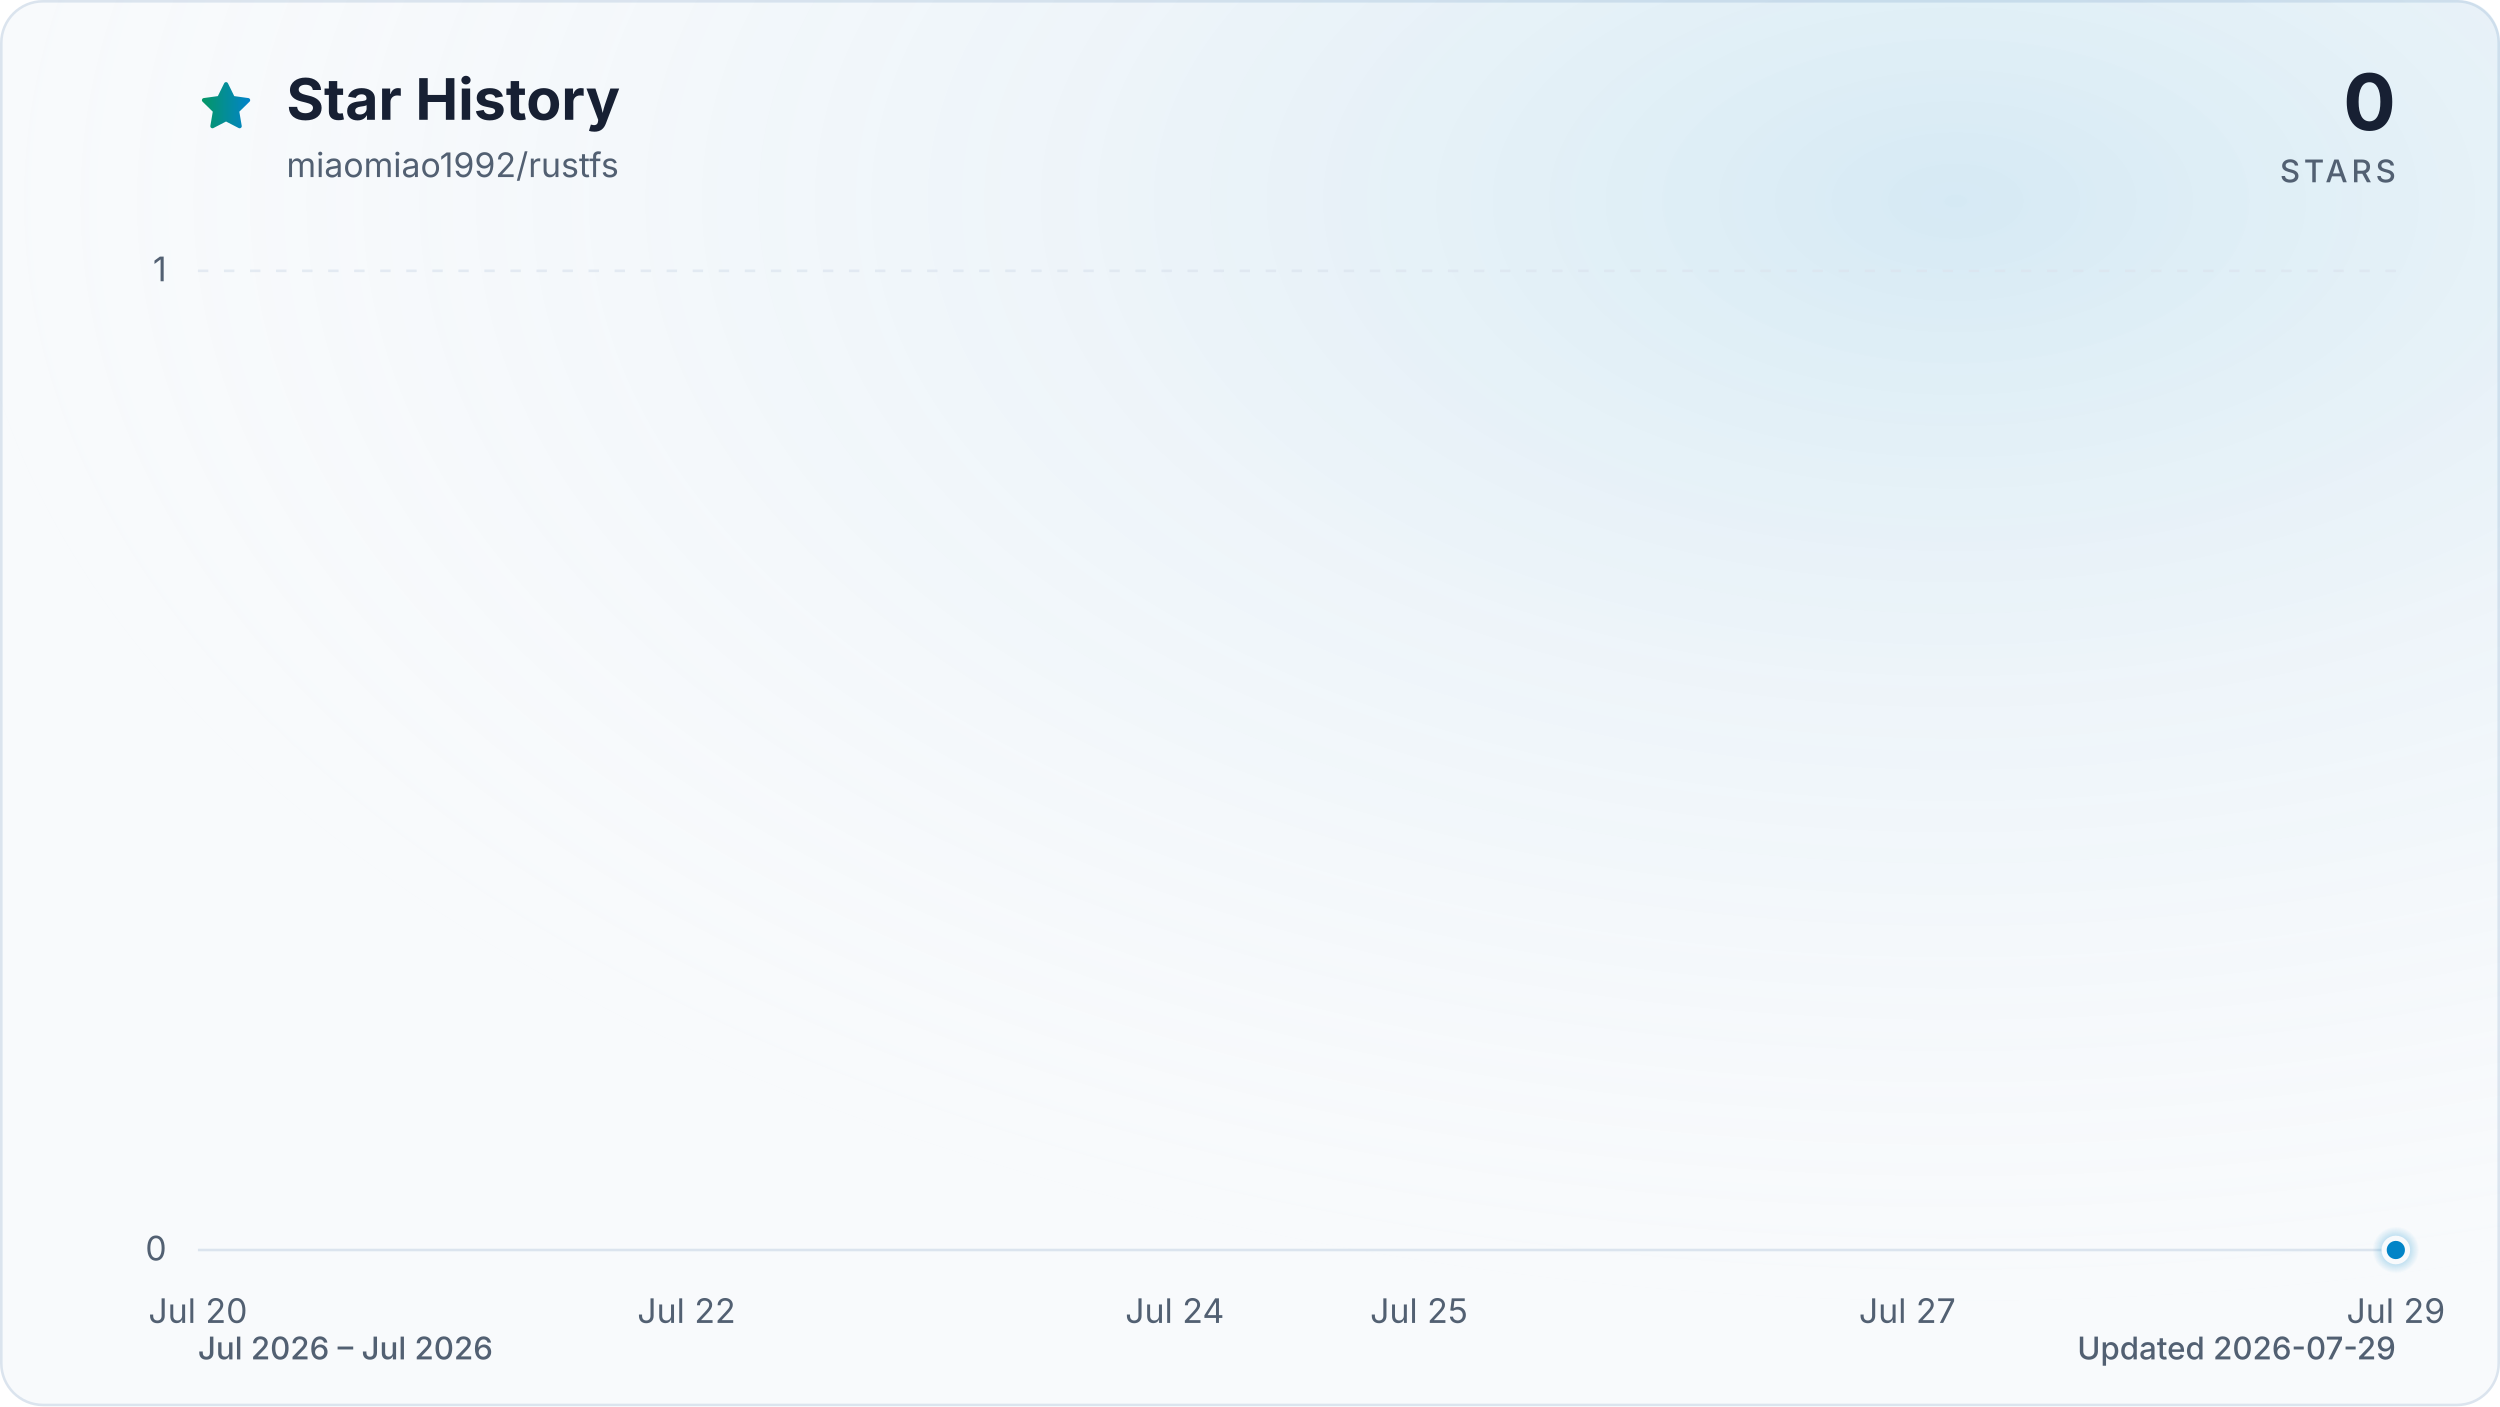
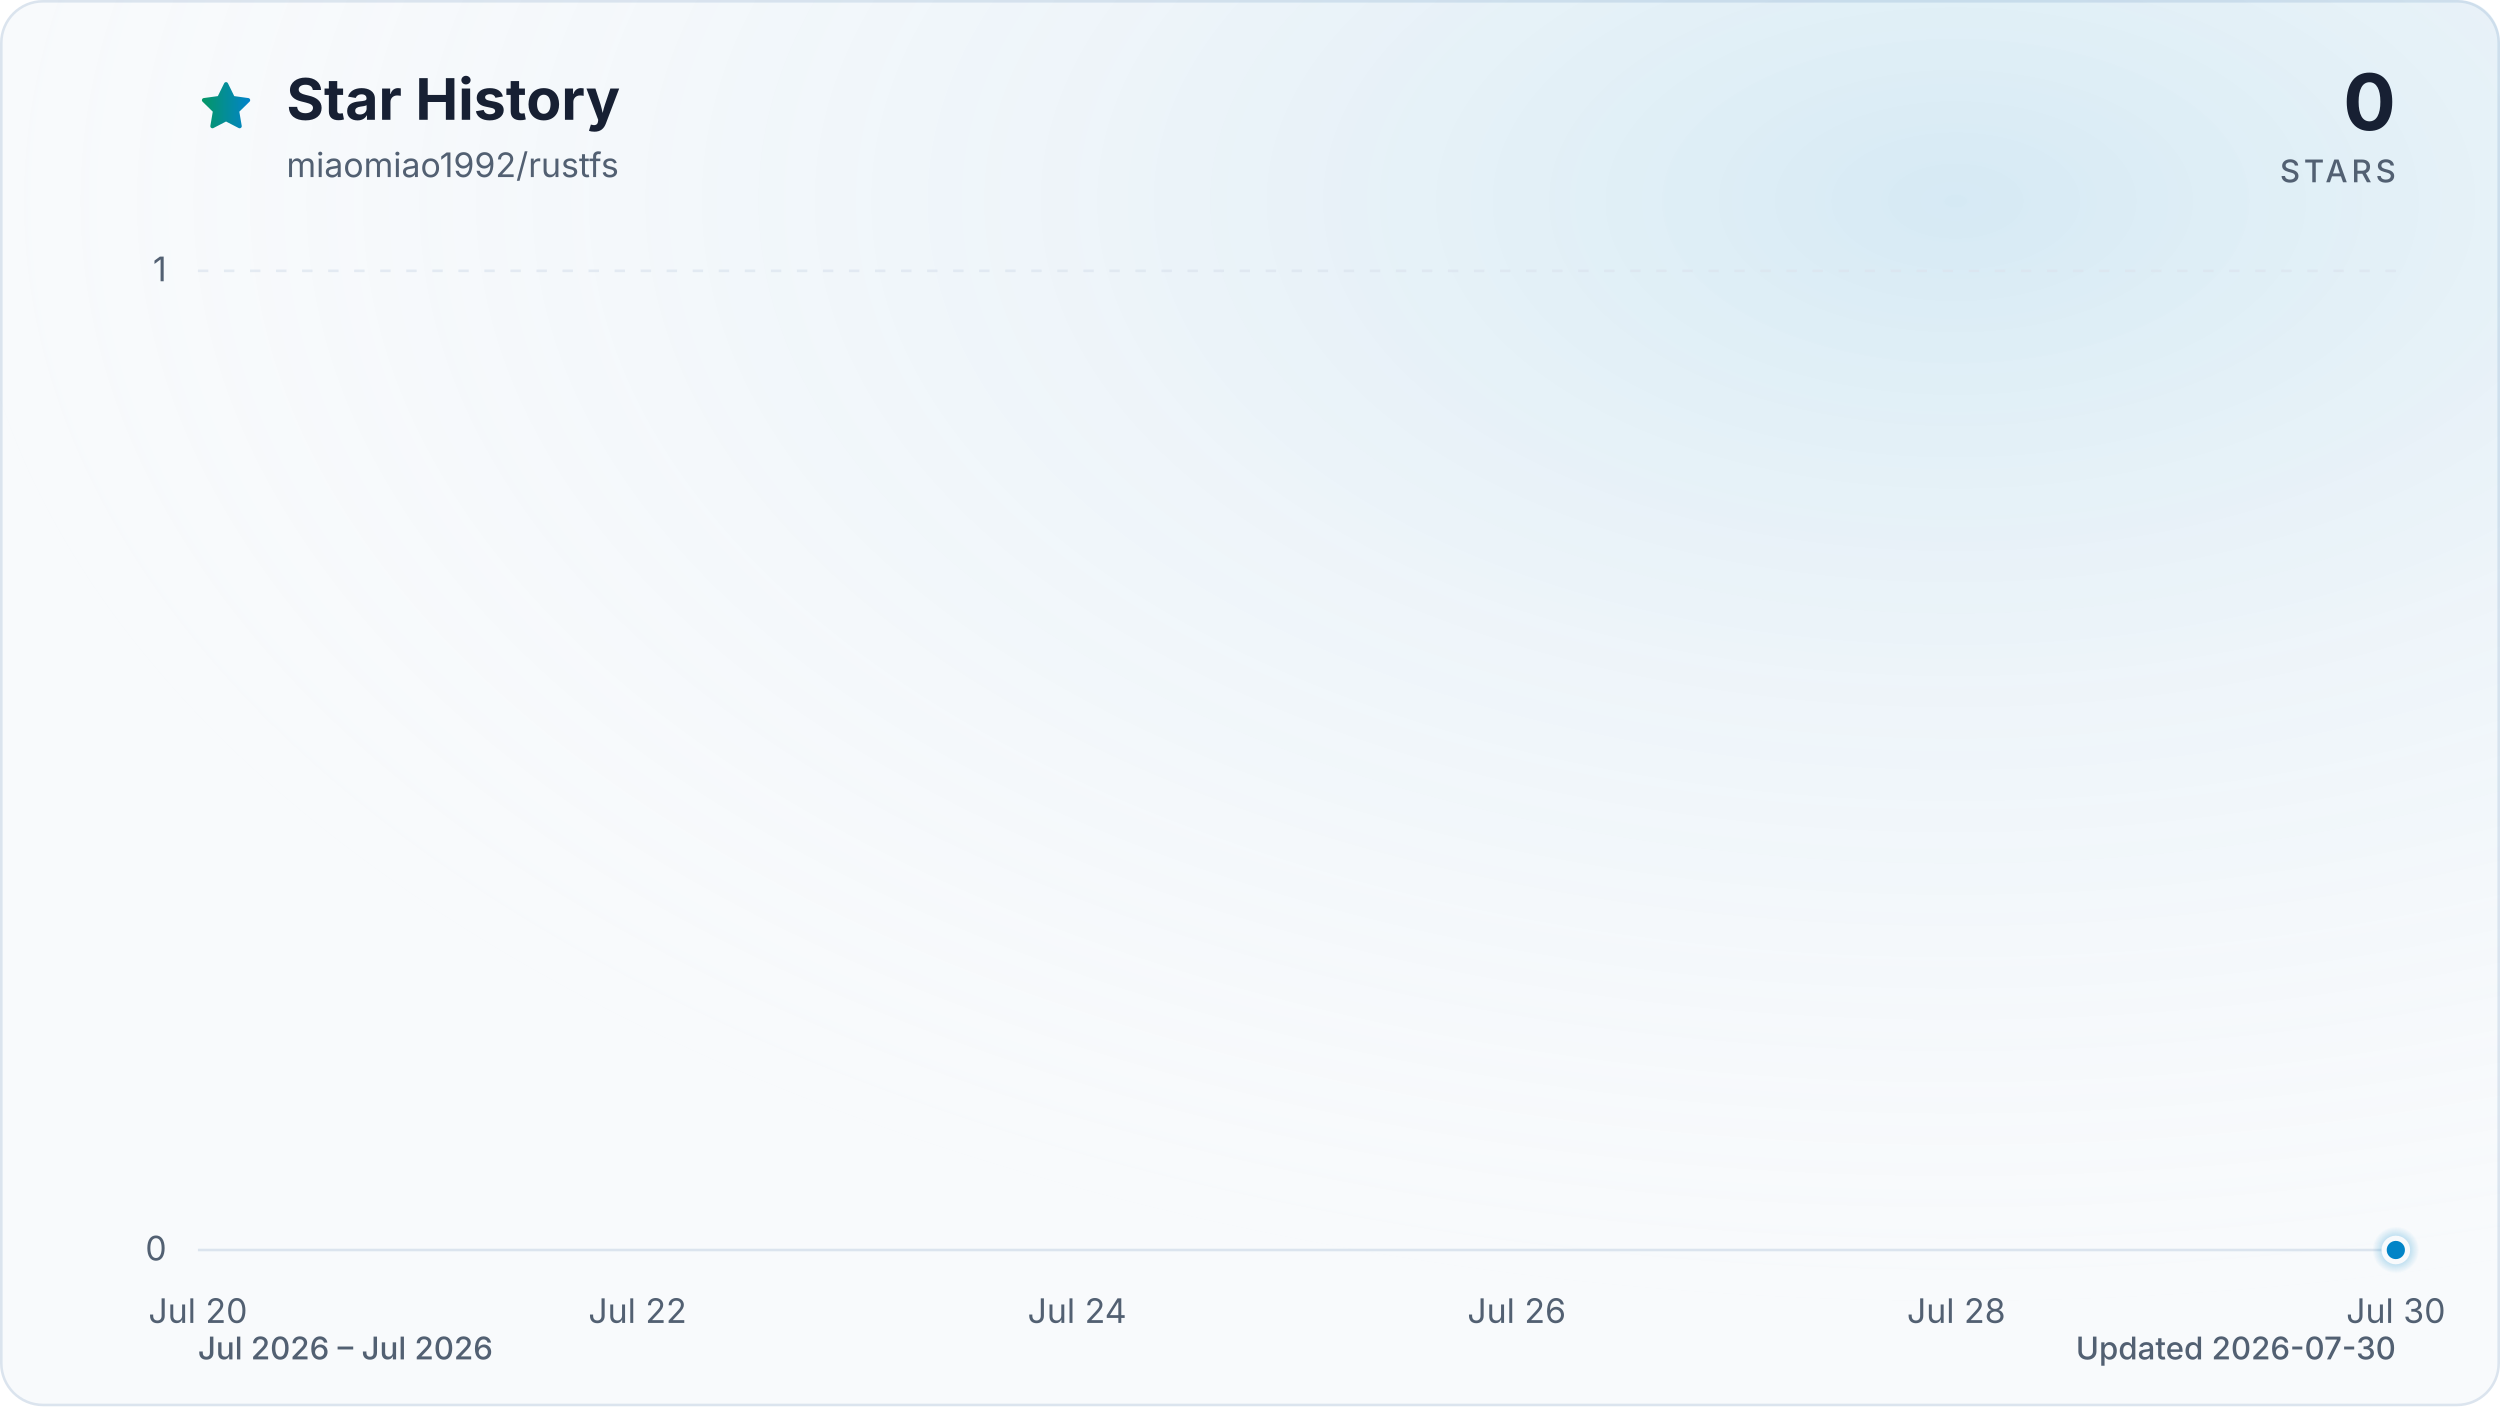
<svg xmlns="http://www.w3.org/2000/svg" viewBox="0 0 960 540" role="img" aria-labelledby="title description" data-style="gradient" data-variant="glow" data-animated="true">
  <defs>
    <linearGradient id="trend" x1="0" y1="0" x2="1" y2="0">
      <stop offset="0%" stop-color="#059669" />
      <stop offset="100%" stop-color="#0284c7" />
    </linearGradient>
    <linearGradient id="area" x1="0" y1="0" x2="0" y2="1">
      <stop offset="0%" stop-color="#059669" stop-opacity="0.30" />
      <stop offset="55%" stop-color="#0284c7" stop-opacity="0.10" />
      <stop offset="100%" stop-color="#0284c7" stop-opacity="0.01" />
    </linearGradient>
    <radialGradient id="marker-halo" cx="50%" cy="50%" r="50%">
      <stop offset="0%" stop-color="#0284c7" stop-opacity="0.55" />
      <stop offset="100%" stop-color="#0284c7" stop-opacity="0" />
    </radialGradient>
    <radialGradient id="surface-glow" cx="78%" cy="14%" r="80%">
      <stop offset="0%" stop-color="#0284c7" stop-opacity="0.14" />
      <stop offset="100%" stop-color="#f8fafc" stop-opacity="0" />
    </radialGradient>
    <filter id="trend-glow" x="-20%" y="-20%" width="140%" height="140%">
      <feGaussianBlur stdDeviation="7" />
    </filter>
  </defs>
  <style>
.trend-enter{transform-box:fill-box;transform-origin:center;animation:trend-enter 520ms cubic-bezier(0.16,1,0.3,1)}
.marker-enter{transform-box:fill-box;transform-origin:center;animation:marker-enter 320ms cubic-bezier(0.16,1,0.3,1) 200ms both}
.marker-pulse{transform-box:fill-box;transform-origin:center;animation:marker-pulse 2.6s ease-out infinite}
@keyframes trend-enter{from{opacity:.35;transform:translateY(10px)}to{opacity:1;transform:translateY(0)}}
@keyframes marker-enter{from{opacity:0;transform:scale(.4)}to{opacity:1;transform:scale(1)}}
@keyframes marker-pulse{0%{opacity:.5;transform:scale(.7)}70%,100%{opacity:0;transform:scale(2.1)}}
@media (prefers-reduced-motion:reduce){.trend-enter,.marker-enter,.marker-pulse{animation:none!important}}
@media (prefers-reduced-motion:reduce){.marker-pulse{opacity:0}}
</style>
  <rect x="0.5" y="0.5" width="959" height="539" fill="#f8fafc" stroke="#dbe4ee" stroke-width="1" rx="16" />
  <rect width="960" height="540" fill="url(#surface-glow)" rx="16" />
  <path d="M12 2.6l2.9 5.9 6.5.9-4.7 4.6 1.1 6.5-5.8-3-5.8 3 1.1-6.5-4.7-4.6 6.5-.9L12 2.6Z" transform="translate(76 30) scale(.9)" fill="url(#trend)" stroke="url(#trend)" stroke-width="1.8" stroke-linejoin="round" aria-hidden="true" />
  <text x="110" y="46" fill="#172033" font-family="ui-sans-serif, system-ui, -apple-system, BlinkMacSystemFont, 'Segoe UI', sans-serif" font-size="22" font-weight="700">Star History</text>
  <text x="110" y="68" fill="#526072" font-family="ui-sans-serif, system-ui, -apple-system, BlinkMacSystemFont, 'Segoe UI', sans-serif" font-size="13">miaomiao1992/rustfs</text>
  <text x="920" y="50" fill="#172033" font-family="ui-sans-serif, system-ui, -apple-system, BlinkMacSystemFont, 'Segoe UI', sans-serif" font-size="30" font-weight="700" text-anchor="end">0</text>
  <text x="920" y="70" fill="#526072" font-family="ui-sans-serif, system-ui, -apple-system, BlinkMacSystemFont, 'Segoe UI', sans-serif" font-size="12" font-weight="500" letter-spacing="1.5" text-anchor="end">STARS</text>
  <line x1="76" y1="480.0" x2="920" y2="480.0" stroke="#dbe4ee" stroke-width="1" stroke-dasharray="0" opacity="1" />
  <text x="64" y="484.0" fill="#526072" font-family="ui-sans-serif, system-ui, -apple-system, BlinkMacSystemFont, 'Segoe UI', sans-serif" font-size="13" text-anchor="end">0</text>
  <line x1="76" y1="104.0" x2="920" y2="104.0" stroke="#dbe4ee" stroke-width="1" stroke-dasharray="4 6" opacity="0.7" />
  <text x="64" y="108.0" fill="#526072" font-family="ui-sans-serif, system-ui, -apple-system, BlinkMacSystemFont, 'Segoe UI', sans-serif" font-size="13" text-anchor="end">1</text>
  <text x="76.0" y="508" fill="#526072" font-family="ui-sans-serif, system-ui, -apple-system, BlinkMacSystemFont, 'Segoe UI', sans-serif" font-size="13" text-anchor="middle">Jul 20</text>
-   <text x="263.6" y="508" fill="#526072" font-family="ui-sans-serif, system-ui, -apple-system, BlinkMacSystemFont, 'Segoe UI', sans-serif" font-size="13" text-anchor="middle">Jul 22</text>
-   <text x="451.1" y="508" fill="#526072" font-family="ui-sans-serif, system-ui, -apple-system, BlinkMacSystemFont, 'Segoe UI', sans-serif" font-size="13" text-anchor="middle">Jul 24</text>
-   <text x="544.9" y="508" fill="#526072" font-family="ui-sans-serif, system-ui, -apple-system, BlinkMacSystemFont, 'Segoe UI', sans-serif" font-size="13" text-anchor="middle">Jul 25</text>
-   <text x="732.4" y="508" fill="#526072" font-family="ui-sans-serif, system-ui, -apple-system, BlinkMacSystemFont, 'Segoe UI', sans-serif" font-size="13" text-anchor="middle">Jul 27</text>
-   <text x="920.0" y="508" fill="#526072" font-family="ui-sans-serif, system-ui, -apple-system, BlinkMacSystemFont, 'Segoe UI', sans-serif" font-size="13" text-anchor="middle">Jul 29</text>
+   <text x="244.8" y="508" fill="#526072" font-family="ui-sans-serif, system-ui, -apple-system, BlinkMacSystemFont, 'Segoe UI', sans-serif" font-size="13" text-anchor="middle">Jul 22</text>
+   <text x="413.6" y="508" fill="#526072" font-family="ui-sans-serif, system-ui, -apple-system, BlinkMacSystemFont, 'Segoe UI', sans-serif" font-size="13" text-anchor="middle">Jul 24</text>
+   <text x="582.4" y="508" fill="#526072" font-family="ui-sans-serif, system-ui, -apple-system, BlinkMacSystemFont, 'Segoe UI', sans-serif" font-size="13" text-anchor="middle">Jul 26</text>
+   <text x="751.2" y="508" fill="#526072" font-family="ui-sans-serif, system-ui, -apple-system, BlinkMacSystemFont, 'Segoe UI', sans-serif" font-size="13" text-anchor="middle">Jul 28</text>
+   <text x="920.0" y="508" fill="#526072" font-family="ui-sans-serif, system-ui, -apple-system, BlinkMacSystemFont, 'Segoe UI', sans-serif" font-size="13" text-anchor="middle">Jul 30</text>
  <g class="trend-enter">
-     <path d="M 76.0 480.0 C 107.3 480.0, 138.5 480.0, 169.8 480.0 C 201.0 480.0, 232.3 480.0, 263.6 480.0 C 294.8 480.0, 326.1 480.0, 357.3 480.0 C 388.6 480.0, 419.9 480.0, 451.1 480.0 C 482.4 480.0, 513.6 480.0, 544.9 480.0 C 576.1 480.0, 607.4 480.0, 638.7 480.0 C 669.9 480.0, 701.2 480.0, 732.4 480.0 C 763.7 480.0, 795.0 480.0, 826.2 480.0 C 857.5 480.0, 888.7 480.0, 920.0 480.0 L 920.0 480.0 L 76.0 480.0 Z" fill="url(#area)" />
-     <path d="M 76.0 480.0 C 107.3 480.0, 138.5 480.0, 169.8 480.0 C 201.0 480.0, 232.3 480.0, 263.6 480.0 C 294.8 480.0, 326.1 480.0, 357.3 480.0 C 388.6 480.0, 419.9 480.0, 451.1 480.0 C 482.4 480.0, 513.6 480.0, 544.9 480.0 C 576.1 480.0, 607.4 480.0, 638.7 480.0 C 669.9 480.0, 701.2 480.0, 732.4 480.0 C 763.7 480.0, 795.0 480.0, 826.2 480.0 C 857.5 480.0, 888.7 480.0, 920.0 480.0" fill="none" stroke="url(#trend)" stroke-width="12" stroke-linecap="round" stroke-linejoin="round" opacity="0.16" filter="url(#trend-glow)" />
-     <path d="M 76.0 480.0 C 107.3 480.0, 138.5 480.0, 169.8 480.0 C 201.0 480.0, 232.3 480.0, 263.6 480.0 C 294.8 480.0, 326.1 480.0, 357.3 480.0 C 388.6 480.0, 419.9 480.0, 451.1 480.0 C 482.4 480.0, 513.6 480.0, 544.9 480.0 C 576.1 480.0, 607.4 480.0, 638.7 480.0 C 669.9 480.0, 701.2 480.0, 732.4 480.0 C 763.7 480.0, 795.0 480.0, 826.2 480.0 C 857.5 480.0, 888.7 480.0, 920.0 480.0" fill="none" stroke="url(#trend)" stroke-width="3" stroke-linecap="round" stroke-linejoin="round" />
+     <path d="M 76.0 480.0 C 104.1 480.0, 132.3 480.0, 160.4 480.0 C 188.5 480.0, 216.7 480.0, 244.8 480.0 C 272.9 480.0, 301.1 480.0, 329.2 480.0 C 357.3 480.0, 385.5 480.0, 413.6 480.0 C 441.7 480.0, 469.9 480.0, 498.0 480.0 C 526.1 480.0, 554.3 480.0, 582.4 480.0 C 610.5 480.0, 638.7 480.0, 666.8 480.0 C 694.9 480.0, 723.1 480.0, 751.2 480.0 C 779.3 480.0, 807.5 480.0, 835.6 480.0 C 863.7 480.0, 891.9 480.0, 920.0 480.0 L 920.0 480.0 L 76.0 480.0 Z" fill="url(#area)" />
+     <path d="M 76.0 480.0 C 104.1 480.0, 132.3 480.0, 160.4 480.0 C 188.5 480.0, 216.7 480.0, 244.8 480.0 C 272.9 480.0, 301.1 480.0, 329.2 480.0 C 357.3 480.0, 385.5 480.0, 413.6 480.0 C 441.7 480.0, 469.9 480.0, 498.0 480.0 C 526.1 480.0, 554.3 480.0, 582.4 480.0 C 610.5 480.0, 638.7 480.0, 666.8 480.0 C 694.9 480.0, 723.1 480.0, 751.2 480.0 C 779.3 480.0, 807.5 480.0, 835.6 480.0 C 863.7 480.0, 891.9 480.0, 920.0 480.0" fill="none" stroke="url(#trend)" stroke-width="12" stroke-linecap="round" stroke-linejoin="round" opacity="0.16" filter="url(#trend-glow)" />
+     <path d="M 76.0 480.0 C 104.1 480.0, 132.3 480.0, 160.4 480.0 C 188.5 480.0, 216.7 480.0, 244.8 480.0 C 272.9 480.0, 301.1 480.0, 329.2 480.0 C 357.3 480.0, 385.5 480.0, 413.6 480.0 C 441.7 480.0, 469.9 480.0, 498.0 480.0 C 526.1 480.0, 554.3 480.0, 582.4 480.0 C 610.5 480.0, 638.7 480.0, 666.8 480.0 C 694.9 480.0, 723.1 480.0, 751.2 480.0 C 779.3 480.0, 807.5 480.0, 835.6 480.0 C 863.7 480.0, 891.9 480.0, 920.0 480.0" fill="none" stroke="url(#trend)" stroke-width="3" stroke-linecap="round" stroke-linejoin="round" />
  </g>
  <g class="marker-enter">
    <circle class="marker-pulse" cx="920.0" cy="480.0" r="9" fill="url(#marker-halo)" />
    <circle cx="920.0" cy="480.0" r="4.5" fill="#0284c7" stroke="#f8fafc" stroke-width="2" />
  </g>
  <text x="76" y="522" fill="#526072" font-family="ui-sans-serif, system-ui, -apple-system, BlinkMacSystemFont, 'Segoe UI', sans-serif" font-size="12" font-weight="500">Jul 2026 – Jul 2026</text>
-   <text x="920" y="522" fill="#526072" font-family="ui-sans-serif, system-ui, -apple-system, BlinkMacSystemFont, 'Segoe UI', sans-serif" font-size="12" font-weight="500" text-anchor="end">Updated 2026-07-29</text>
+   <text x="920" y="522" fill="#526072" font-family="ui-sans-serif, system-ui, -apple-system, BlinkMacSystemFont, 'Segoe UI', sans-serif" font-size="12" font-weight="500" text-anchor="end">Updated 2026-07-30</text>
</svg>
